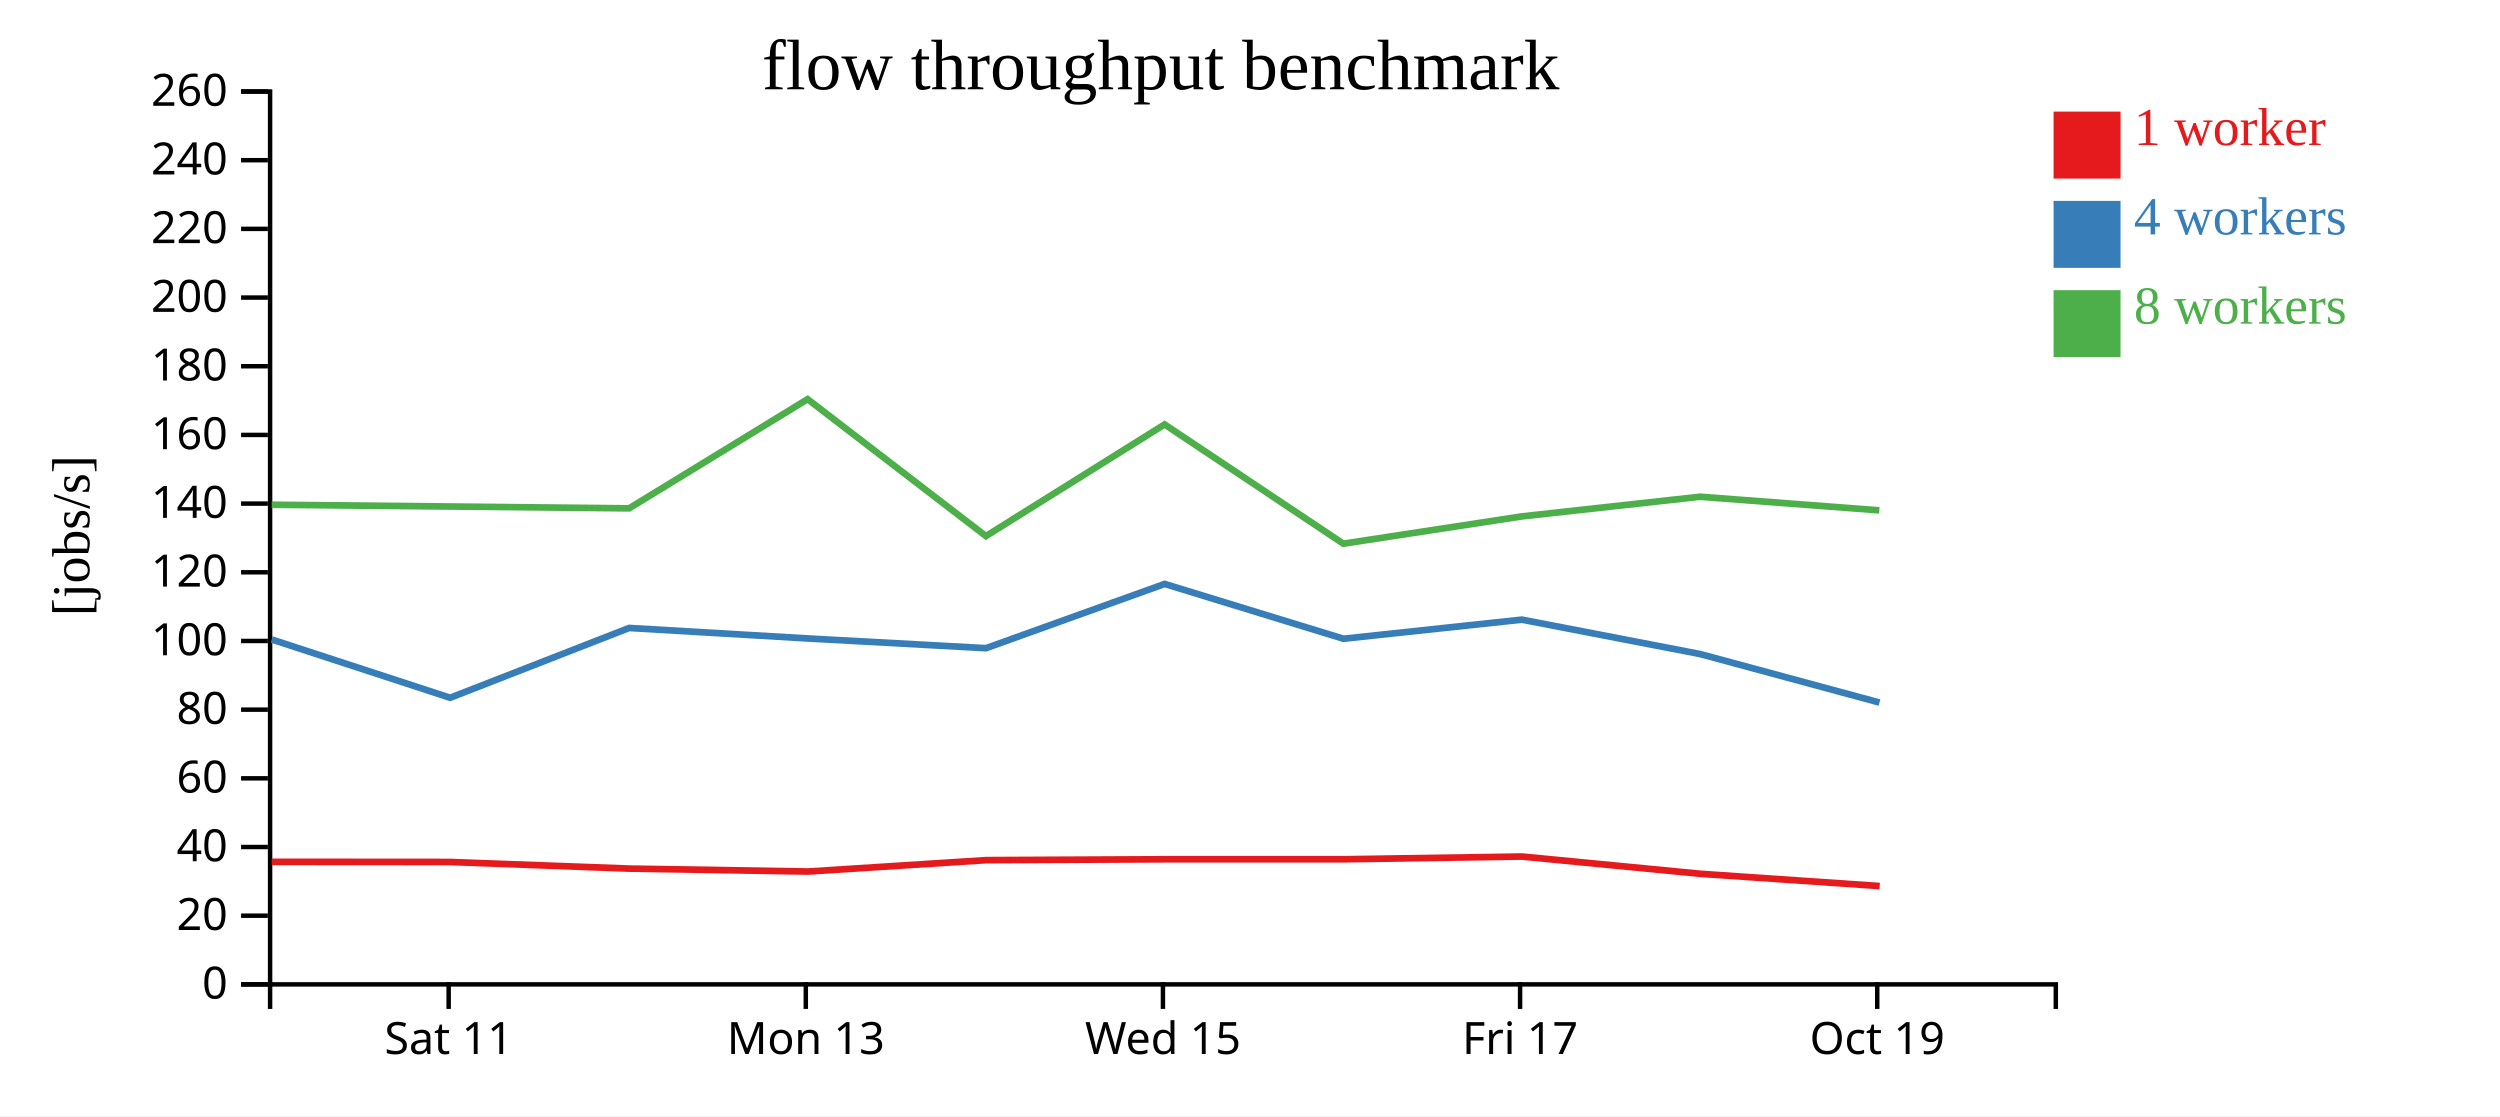
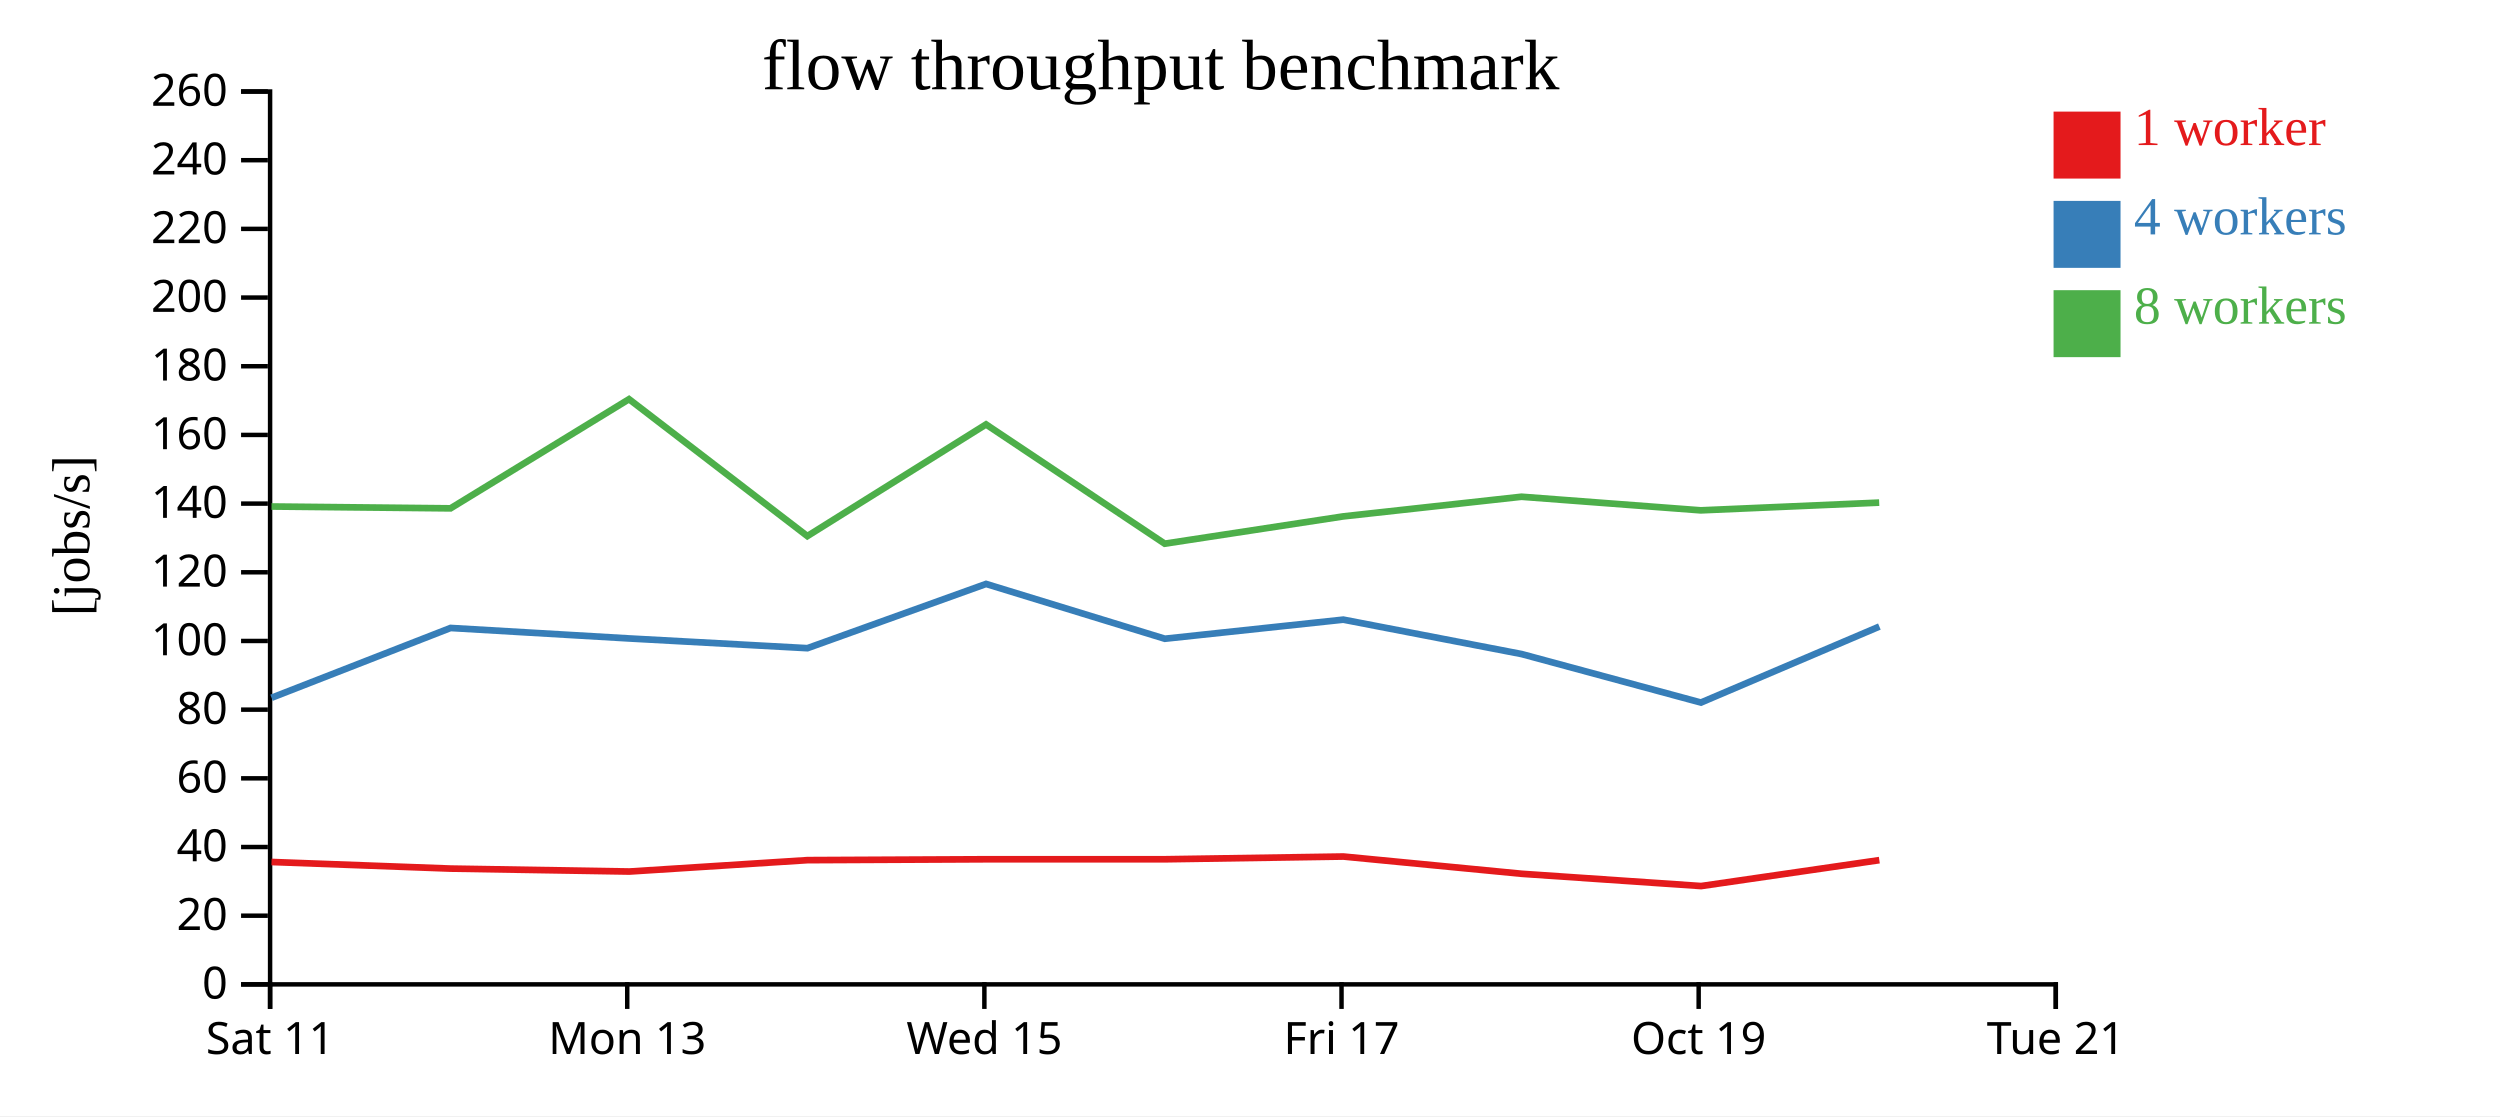
<svg xmlns="http://www.w3.org/2000/svg" width="560" height="250">
  <rect width="100%" height="100%" fill="white" />
  <g transform="translate(60,20)">
    <g transform="translate(0,200)" fill="none" font-size="10" font-family="sans-serif" text-anchor="middle">
      <path class="domain" stroke="currentColor" d="M0.5,6V0.5H400.5V6" />
-       <g class="tick" opacity="1" transform="translate(40.5,0)">
+       <g class="tick" opacity="1" transform="translate(0.5,0)">
        <line stroke="currentColor" y2="6" />
        <text fill="currentColor" y="9" dy="0.71em">Sat 11</text>
      </g>
-       <g class="tick" opacity="1" transform="translate(120.5,0)">
+       <g class="tick" opacity="1" transform="translate(80.5,0)">
        <line stroke="currentColor" y2="6" />
        <text fill="currentColor" y="9" dy="0.71em">Mon 13</text>
      </g>
-       <g class="tick" opacity="1" transform="translate(200.5,0)">
+       <g class="tick" opacity="1" transform="translate(160.5,0)">
        <line stroke="currentColor" y2="6" />
        <text fill="currentColor" y="9" dy="0.71em">Wed 15</text>
      </g>
-       <g class="tick" opacity="1" transform="translate(280.5,0)">
+       <g class="tick" opacity="1" transform="translate(240.5,0)">
        <line stroke="currentColor" y2="6" />
        <text fill="currentColor" y="9" dy="0.71em">Fri 17</text>
      </g>
-       <g class="tick" opacity="1" transform="translate(360.5,0)">
+       <g class="tick" opacity="1" transform="translate(320.5,0)">
        <line stroke="currentColor" y2="6" />
        <text fill="currentColor" y="9" dy="0.71em">Oct 19</text>
+       </g>
+       <g class="tick" opacity="1" transform="translate(400.5,0)">
+         <line stroke="currentColor" y2="6" />
+         <text fill="currentColor" y="9" dy="0.71em">Tue 21</text>
      </g>
    </g>
    <g fill="none" font-size="10" font-family="sans-serif" text-anchor="end">
      <path class="domain" stroke="currentColor" d="M-6,200.5H0.5V0.5H-6" />
      <g class="tick" opacity="1" transform="translate(0,200.5)">
        <line stroke="currentColor" x2="-6" />
        <text fill="currentColor" x="-9" dy="0.32em">0</text>
      </g>
      <g class="tick" opacity="1" transform="translate(0,185.1154)">
        <line stroke="currentColor" x2="-6" />
        <text fill="currentColor" x="-9" dy="0.32em">20</text>
      </g>
      <g class="tick" opacity="1" transform="translate(0,169.7308)">
        <line stroke="currentColor" x2="-6" />
        <text fill="currentColor" x="-9" dy="0.32em">40</text>
      </g>
      <g class="tick" opacity="1" transform="translate(0,154.3462)">
        <line stroke="currentColor" x2="-6" />
        <text fill="currentColor" x="-9" dy="0.32em">60</text>
      </g>
      <g class="tick" opacity="1" transform="translate(0,138.9615)">
        <line stroke="currentColor" x2="-6" />
        <text fill="currentColor" x="-9" dy="0.32em">80</text>
      </g>
      <g class="tick" opacity="1" transform="translate(0,123.5769)">
        <line stroke="currentColor" x2="-6" />
        <text fill="currentColor" x="-9" dy="0.32em">100</text>
      </g>
      <g class="tick" opacity="1" transform="translate(0,108.1923)">
        <line stroke="currentColor" x2="-6" />
        <text fill="currentColor" x="-9" dy="0.32em">120</text>
      </g>
      <g class="tick" opacity="1" transform="translate(0,92.80769)">
        <line stroke="currentColor" x2="-6" />
        <text fill="currentColor" x="-9" dy="0.32em">140</text>
      </g>
      <g class="tick" opacity="1" transform="translate(0,77.42308)">
        <line stroke="currentColor" x2="-6" />
        <text fill="currentColor" x="-9" dy="0.32em">160</text>
      </g>
      <g class="tick" opacity="1" transform="translate(0,62.03846)">
        <line stroke="currentColor" x2="-6" />
        <text fill="currentColor" x="-9" dy="0.32em">180</text>
      </g>
      <g class="tick" opacity="1" transform="translate(0,46.65385)">
        <line stroke="currentColor" x2="-6" />
        <text fill="currentColor" x="-9" dy="0.32em">200</text>
      </g>
      <g class="tick" opacity="1" transform="translate(0,31.26923)">
        <line stroke="currentColor" x2="-6" />
        <text fill="currentColor" x="-9" dy="0.32em">220</text>
      </g>
      <g class="tick" opacity="1" transform="translate(0,15.88462)">
        <line stroke="currentColor" x2="-6" />
        <text fill="currentColor" x="-9" dy="0.32em">240</text>
      </g>
      <g class="tick" opacity="1" transform="translate(0,0.5)">
        <line stroke="currentColor" x2="-6" />
        <text fill="currentColor" x="-9" dy="0.32em">260</text>
      </g>
    </g>
    <text text-anchor="middle" style="font-size: 12px" transform="rotate(-90)" y="-40" x="-100">[jobs/s]</text>
    <text text-anchor="middle" style="font-size: 16px" y="0" x="200">flow throughput benchmark</text>
-     <path class="line" fill="none" stroke="#e41a1c" stroke-width="1.5" d="M0.852,173.055L40.819,173.085L80.935,174.566L120.978,175.224L160.871,172.672L200.915,172.476L240.913,172.476L280.922,171.864L320.853,175.728L361.046,178.477" />
-     <path class="line" fill="none" stroke="#377eb8" stroke-width="1.5" d="M0.86,123.241L40.827,136.301L80.924,120.665L120.961,123.015L160.864,125.192L200.877,110.803L240.924,123.077L280.892,118.8L320.864,126.516L361.005,137.373" />
-     <path class="line" fill="none" stroke="#4daf4a" stroke-width="1.5" d="M0.861,93.063L40.823,93.458L80.918,93.87L120.9,69.415L160.845,100.083L200.866,75.071L240.896,101.784L280.875,95.674L320.811,91.27L360.965,94.317" />
+     <path class="line" fill="none" stroke="#e41a1c" stroke-width="1.5" d="M0.819,173.085L40.935,174.566L80.978,175.224L120.871,172.672L160.915,172.476L200.913,172.476L240.922,171.864L280.853,175.728L321.046,178.477L360.971,172.672" />
+     <path class="line" fill="none" stroke="#377eb8" stroke-width="1.5" d="M0.827,136.301L40.924,120.665L80.961,123.015L120.864,125.192L160.877,110.803L200.924,123.077L240.892,118.8L280.864,126.516L321.005,137.373L360.981,120.347" />
+     <path class="line" fill="none" stroke="#4daf4a" stroke-width="1.5" d="M0.823,93.458L40.918,93.87L80.9,69.415L120.845,100.083L160.866,75.071L200.896,101.784L240.875,95.674L280.811,91.27L320.965,94.317L360.937,92.586" />
    <rect class="dot" x="400" y="5" width="15" height="15" style="fill: #e41a1c;" />
    <rect class="dot" x="400" y="25" width="15" height="15" style="fill: #377eb8;" />
    <rect class="dot" x="400" y="45" width="15" height="15" style="fill: #4daf4a;" />
    <text class="label" x="418" y="12.5" style="fill: #e41a1c; alignment-baseline: middle;" text-anchor="left">1 worker</text>
    <text class="label" x="418" y="32.5" style="fill: #377eb8; alignment-baseline: middle;" text-anchor="left">4 workers</text>
    <text class="label" x="418" y="52.5" style="fill: #4daf4a; alignment-baseline: middle;" text-anchor="left">8 workers</text>
  </g>
</svg>
